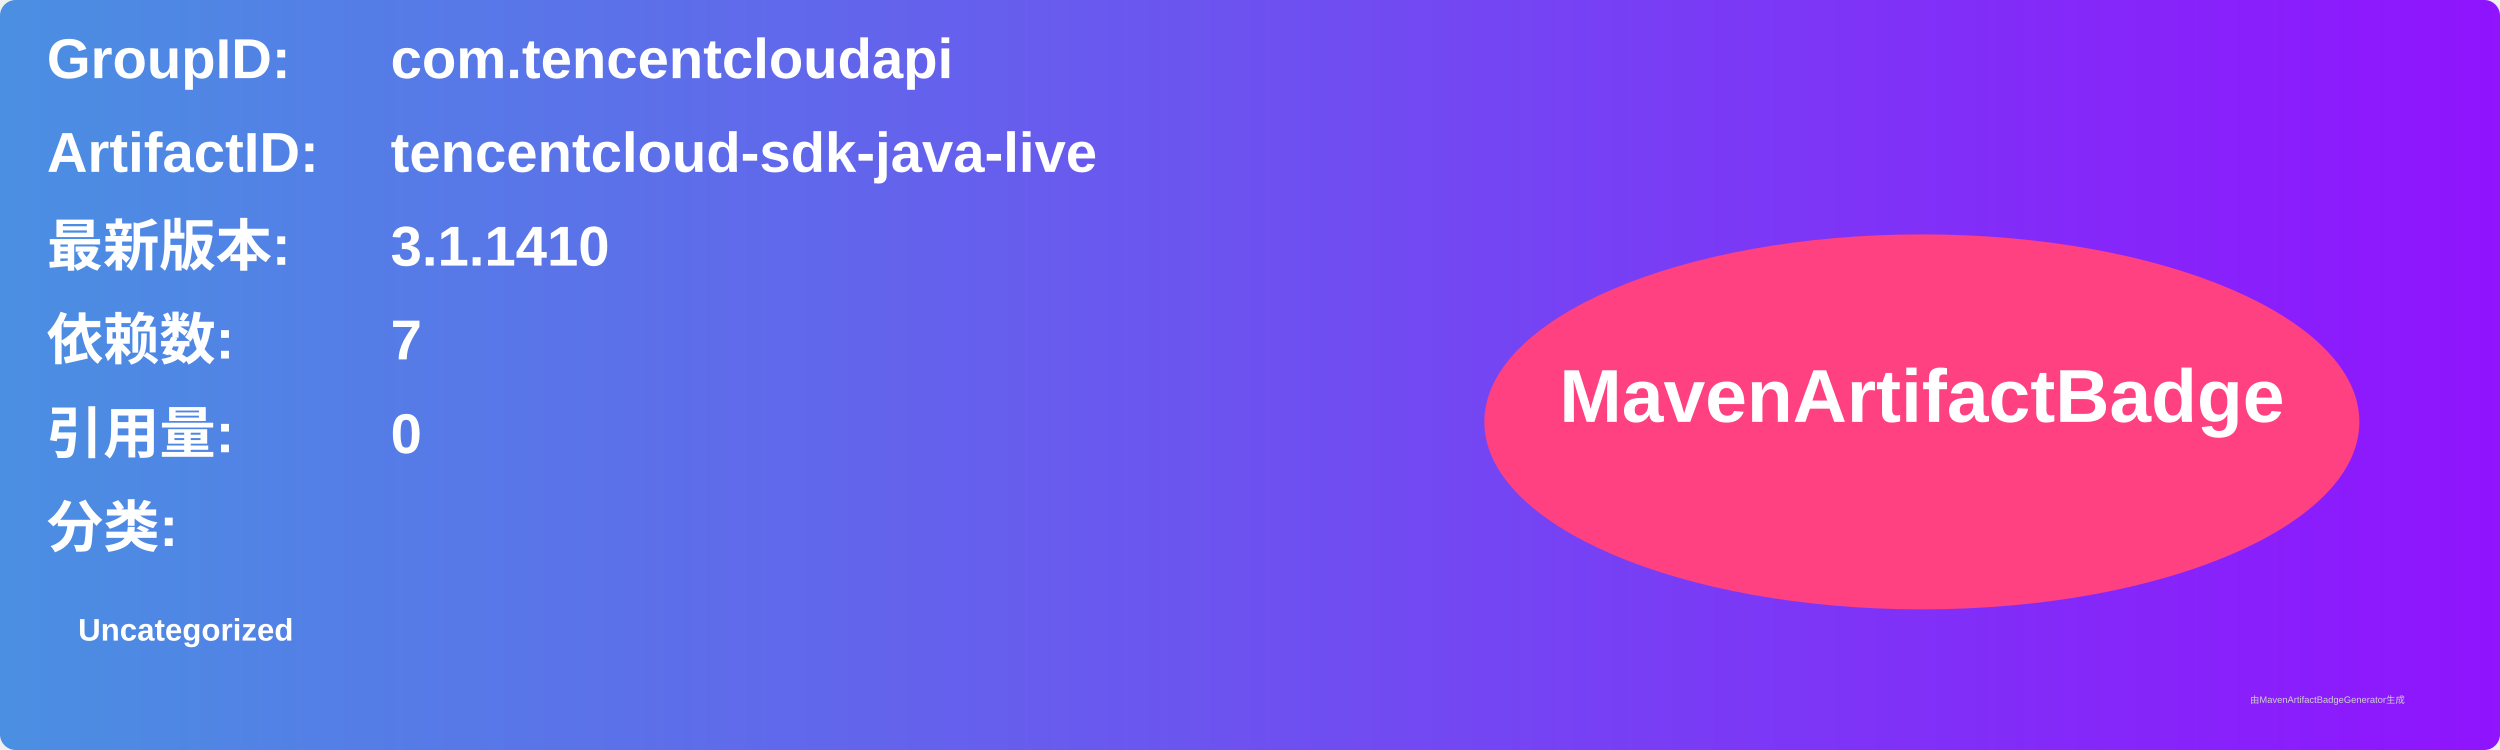
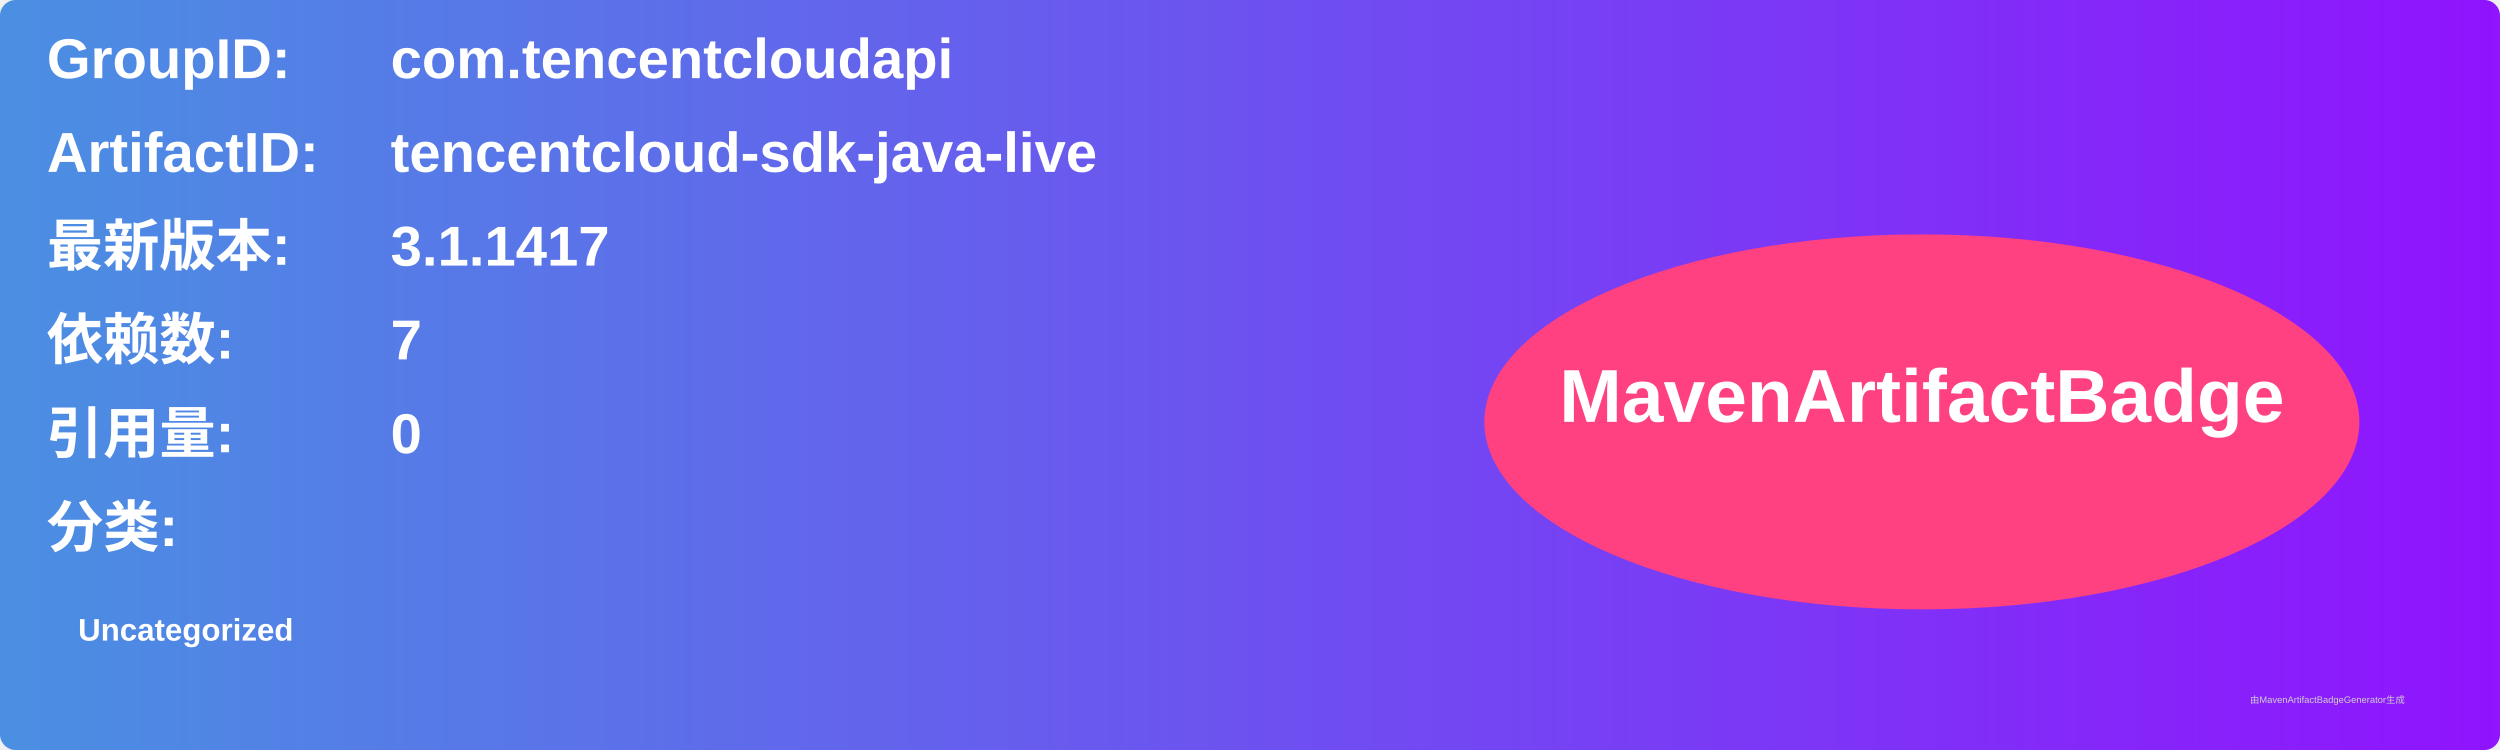
<svg xmlns="http://www.w3.org/2000/svg" width="800" height="240" viewBox="0 0 800 240">
  <linearGradient id="grad" x1="0%" y1="0%" x2="100%" y2="0%">
    <stop offset="0%" stop-color="#4a90e2" />
    <stop offset="100%" stop-color="#9013fe" />
  </linearGradient>
  <rect width="100%" height="100%" rx="5" ry="5" fill="url(#grad)" />
  <g transform="translate(15, 15)">
    <text x="0" y="10" font-family="Arial" font-size="18" fill="white" font-weight="bold" width="260">GroupID:</text>
    <text x="110" y="10" font-family="Arial" font-size="18" fill="white" font-weight="bold" width="460">com.tencentcloudapi</text>
    <text x="0" y="40" font-family="Arial" font-size="18" fill="white" font-weight="bold" width="260">ArtifactID:</text>
    <text x="110" y="40" font-family="Arial" font-size="18" fill="white" font-weight="bold" width="460">tencentcloud-sdk-java-live</text>
    <text x="0" y="70" font-family="Arial" font-size="18" fill="white" font-weight="bold">最新版本:</text>
    <text x="110" y="70" font-family="Arial" font-size="18" fill="white" font-weight="bold">
-       <tspan font-weight="bold">3.1.1410</tspan>
+       <tspan font-weight="bold">3.1.1417</tspan>
    </text>
    <text x="0" y="100" font-family="Arial" font-size="18" fill="white" font-weight="bold">依赖数: </text>
    <text x="110" y="100" font-family="Arial" font-size="18" fill="white">
      <tspan font-weight="bold">7</tspan>
    </text>
    <text x="0" y="130" font-family="Arial" font-size="18" fill="white" font-weight="bold">引用量: </text>
    <text x="110" y="130" font-family="Arial" font-size="18" fill="white">
      <tspan font-weight="bold">0</tspan>
    </text>
    <text x="0" y="160" font-family="Arial" font-size="18" fill="white" font-weight="bold">分类:</text>
    <text x="10" y="190" font-family="Arial" font-size="10" fill="white">
      <tspan font-weight="bold">Uncategorized</tspan>
    </text>
    <ellipse cx="600" cy="120" rx="140" ry="60" fill="#ff4081" />
    <text x="600" y="120" text-anchor="middle" font-family="Arial" font-size="24" fill="white" font-weight="bold">MavenArtifactBadge</text>
  </g>
  <text x="720" y="225" font-family="Arial" font-size="3" fill="#d0d0d0">由MavenArtifactBadgeGenerator生成</text>
</svg>
